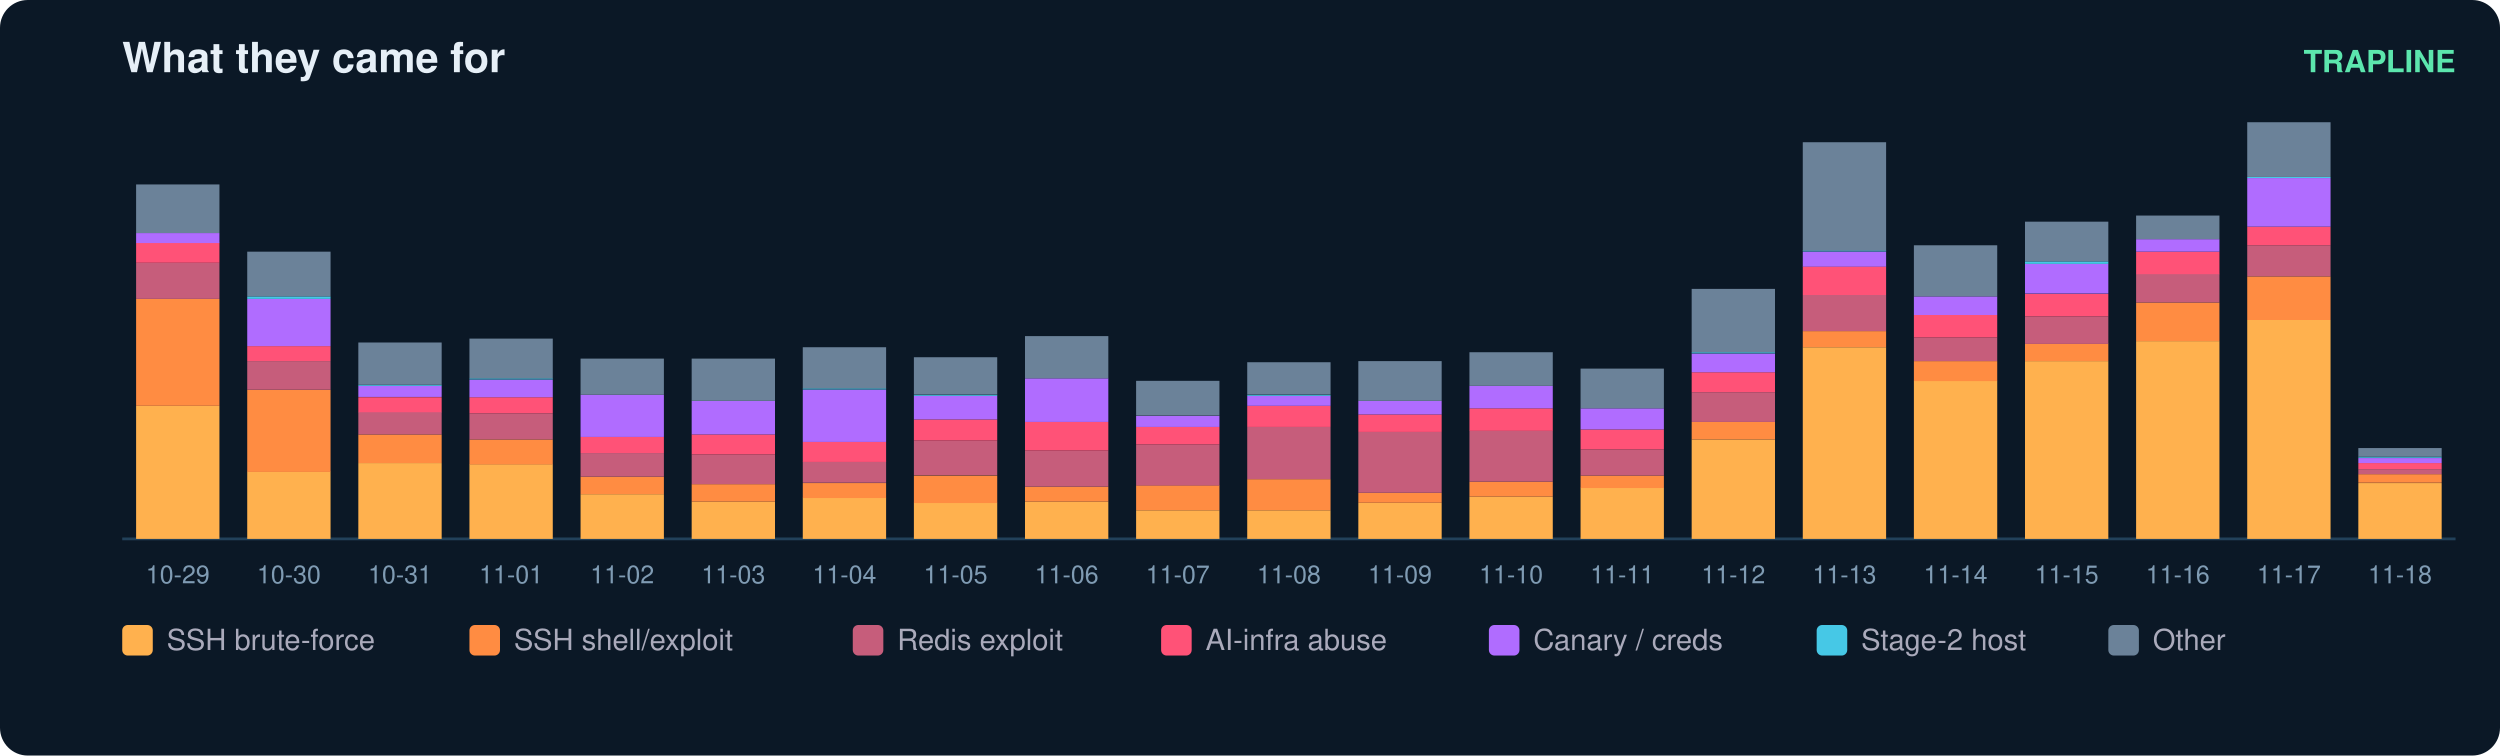
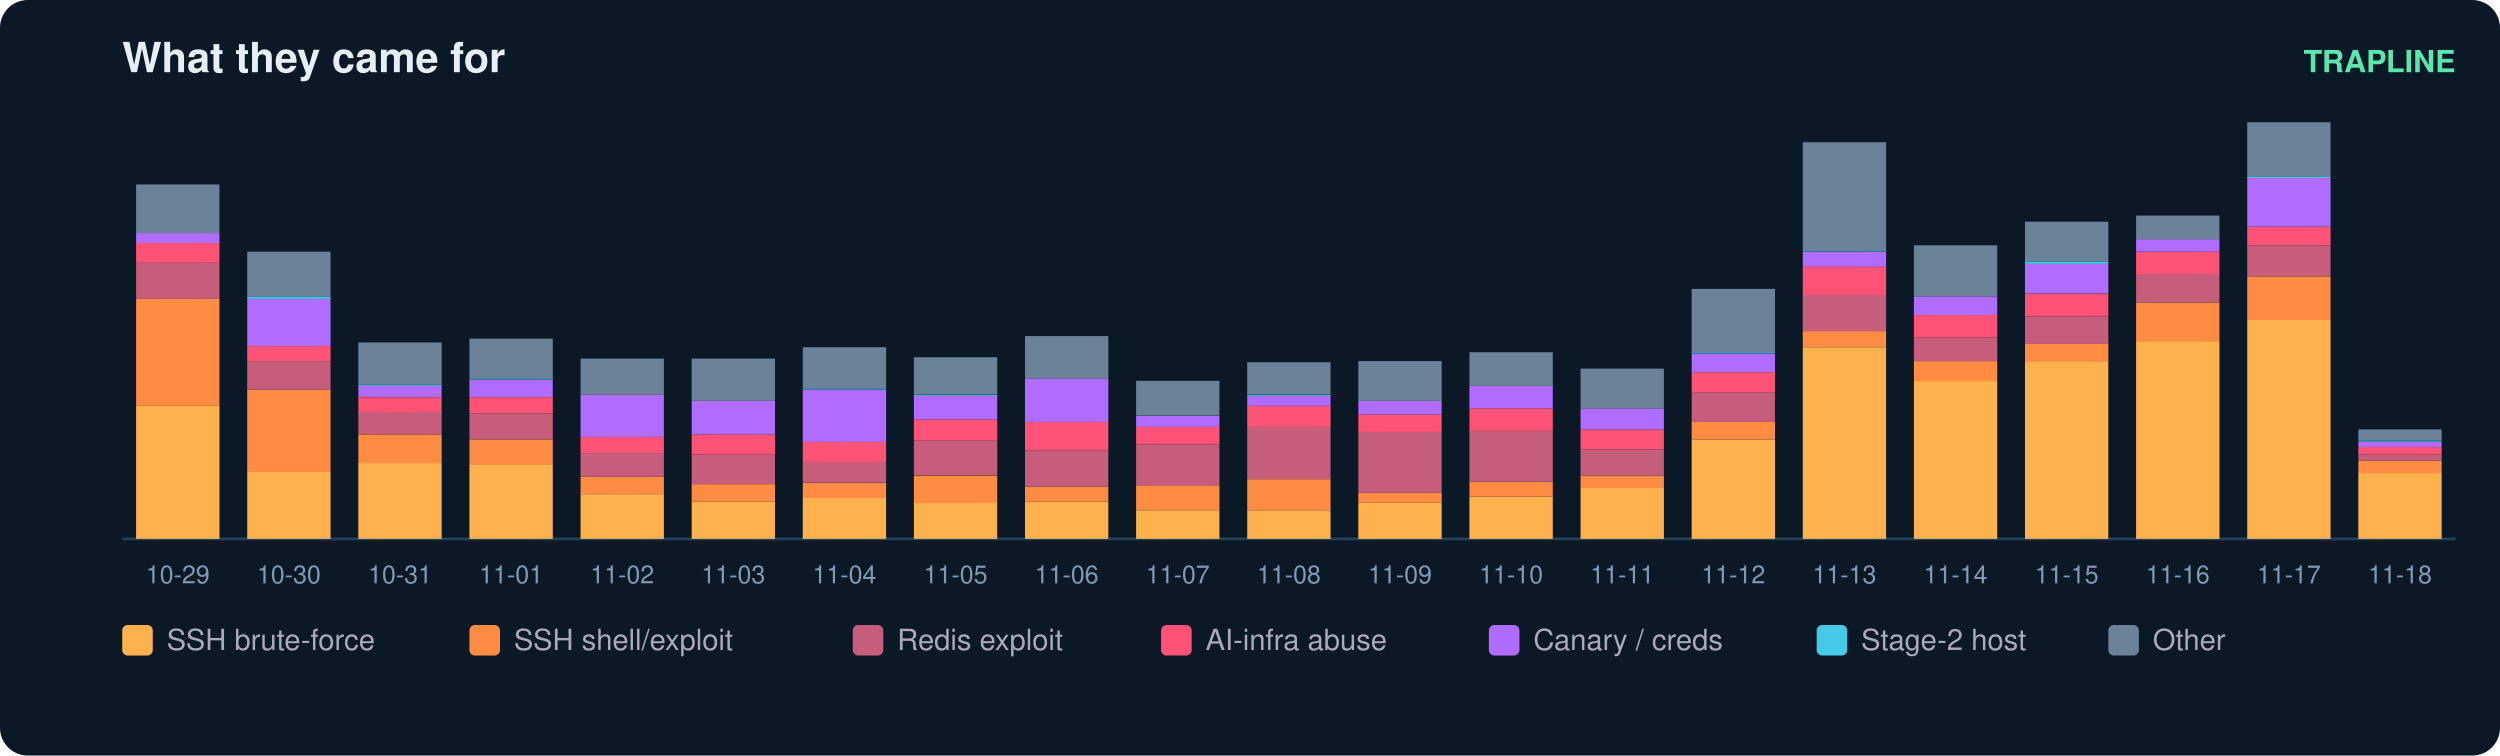
<svg xmlns="http://www.w3.org/2000/svg" width="900" height="272" viewBox="0 0 900 272" font-family="ui-sans-serif,Segoe UI,Helvetica,Arial">
  <rect width="900" height="272" rx="10" fill="#0b1826" />
  <text x="44" y="26" fill="#e6eff7" font-size="15" font-weight="700">What they came for</text>
  <text x="884" y="26" fill="#5ce6ad" font-size="11" text-anchor="end" font-weight="600">TRAPLINE</text>
  <line x1="44" y1="194" x2="884" y2="194" stroke="#22415a" />
  <rect x="49" y="146.1" width="30" height="47.9" fill="#ffb14e" />
  <rect x="49" y="107.6" width="30" height="38.5" fill="#ff8c42" />
  <rect x="49" y="94.6" width="30" height="13.0" fill="#c65d7b" />
  <rect x="49" y="87.4" width="30" height="7.2" fill="#ff5277" />
  <rect x="49" y="83.9" width="30" height="3.6" fill="#b06cff" />
  <rect x="49" y="66.4" width="30" height="17.5" fill="#6b8299" />
  <text x="64.0" y="210.0" fill="#7f9bb3" font-size="9" text-anchor="middle">10-29</text>
  <rect x="89" y="169.8" width="30" height="24.2" fill="#ffb14e" />
  <rect x="89" y="140.3" width="30" height="29.6" fill="#ff8c42" />
  <rect x="89" y="130.0" width="30" height="10.3" fill="#c65d7b" />
  <rect x="89" y="124.6" width="30" height="5.4" fill="#ff5277" />
  <rect x="89" y="107.6" width="30" height="17.0" fill="#b06cff" />
  <rect x="89" y="106.7" width="30" height="0.9" fill="#46c8e6" />
  <rect x="89" y="90.6" width="30" height="16.1" fill="#6b8299" />
  <text x="104.0" y="210.0" fill="#7f9bb3" font-size="9" text-anchor="middle">10-30</text>
  <rect x="129" y="166.7" width="30" height="27.3" fill="#ffb14e" />
  <rect x="129" y="156.4" width="30" height="10.3" fill="#ff8c42" />
  <rect x="129" y="148.3" width="30" height="8.1" fill="#c65d7b" />
  <rect x="129" y="143.0" width="30" height="5.4" fill="#ff5277" />
  <rect x="129" y="138.9" width="30" height="4.0" fill="#b06cff" />
  <rect x="129" y="138.5" width="30" height="0.4" fill="#46c8e6" />
  <rect x="129" y="123.3" width="30" height="15.2" fill="#6b8299" />
  <text x="144.0" y="210.0" fill="#7f9bb3" font-size="9" text-anchor="middle">10-31</text>
  <rect x="169" y="167.1" width="30" height="26.9" fill="#ffb14e" />
  <rect x="169" y="158.2" width="30" height="9.0" fill="#ff8c42" />
  <rect x="169" y="148.8" width="30" height="9.4" fill="#c65d7b" />
  <rect x="169" y="143.0" width="30" height="5.8" fill="#ff5277" />
  <rect x="169" y="136.7" width="30" height="6.3" fill="#b06cff" />
  <rect x="169" y="136.2" width="30" height="0.4" fill="#46c8e6" />
  <rect x="169" y="121.9" width="30" height="14.3" fill="#6b8299" />
  <text x="184.0" y="210.0" fill="#7f9bb3" font-size="9" text-anchor="middle">11-01</text>
  <rect x="209" y="177.9" width="30" height="16.1" fill="#ffb14e" />
  <rect x="209" y="171.6" width="30" height="6.3" fill="#ff8c42" />
  <rect x="209" y="163.1" width="30" height="8.5" fill="#c65d7b" />
  <rect x="209" y="157.3" width="30" height="5.8" fill="#ff5277" />
  <rect x="209" y="142.1" width="30" height="15.2" fill="#b06cff" />
  <rect x="209" y="129.1" width="30" height="13.0" fill="#6b8299" />
  <text x="224.0" y="210.0" fill="#7f9bb3" font-size="9" text-anchor="middle">11-02</text>
  <rect x="249" y="180.6" width="30" height="13.4" fill="#ffb14e" />
  <rect x="249" y="174.3" width="30" height="6.3" fill="#ff8c42" />
  <rect x="249" y="163.6" width="30" height="10.7" fill="#c65d7b" />
  <rect x="249" y="156.4" width="30" height="7.2" fill="#ff5277" />
  <rect x="249" y="144.3" width="30" height="12.1" fill="#b06cff" />
  <rect x="249" y="129.1" width="30" height="15.2" fill="#6b8299" />
  <text x="264.0" y="210.0" fill="#7f9bb3" font-size="9" text-anchor="middle">11-03</text>
  <rect x="289" y="179.2" width="30" height="14.8" fill="#ffb14e" />
  <rect x="289" y="173.9" width="30" height="5.4" fill="#ff8c42" />
  <rect x="289" y="166.2" width="30" height="7.6" fill="#c65d7b" />
  <rect x="289" y="159.1" width="30" height="7.2" fill="#ff5277" />
  <rect x="289" y="140.3" width="30" height="18.8" fill="#b06cff" />
  <rect x="289" y="139.8" width="30" height="0.4" fill="#46c8e6" />
  <rect x="289" y="125.0" width="30" height="14.8" fill="#6b8299" />
  <text x="304.0" y="210.0" fill="#7f9bb3" font-size="9" text-anchor="middle">11-04</text>
  <rect x="329" y="181.0" width="30" height="13.0" fill="#ffb14e" />
  <rect x="329" y="171.2" width="30" height="9.9" fill="#ff8c42" />
  <rect x="329" y="158.6" width="30" height="12.5" fill="#c65d7b" />
  <rect x="329" y="151.0" width="30" height="7.6" fill="#ff5277" />
  <rect x="329" y="142.5" width="30" height="8.5" fill="#b06cff" />
  <rect x="329" y="142.1" width="30" height="0.4" fill="#46c8e6" />
  <rect x="329" y="128.6" width="30" height="13.4" fill="#6b8299" />
  <text x="344.0" y="210.0" fill="#7f9bb3" font-size="9" text-anchor="middle">11-05</text>
  <rect x="369" y="180.6" width="30" height="13.4" fill="#ffb14e" />
  <rect x="369" y="175.2" width="30" height="5.4" fill="#ff8c42" />
  <rect x="369" y="162.2" width="30" height="13.0" fill="#c65d7b" />
  <rect x="369" y="151.9" width="30" height="10.3" fill="#ff5277" />
  <rect x="369" y="136.2" width="30" height="15.7" fill="#b06cff" />
  <rect x="369" y="121.0" width="30" height="15.2" fill="#6b8299" />
  <text x="384.0" y="210.0" fill="#7f9bb3" font-size="9" text-anchor="middle">11-06</text>
  <rect x="409" y="183.7" width="30" height="10.3" fill="#ffb14e" />
  <rect x="409" y="174.7" width="30" height="9.0" fill="#ff8c42" />
  <rect x="409" y="160.0" width="30" height="14.8" fill="#c65d7b" />
  <rect x="409" y="153.7" width="30" height="6.3" fill="#ff5277" />
  <rect x="409" y="149.7" width="30" height="4.0" fill="#b06cff" />
  <rect x="409" y="137.1" width="30" height="12.5" fill="#6b8299" />
  <text x="424.0" y="210.0" fill="#7f9bb3" font-size="9" text-anchor="middle">11-07</text>
  <rect x="449" y="183.7" width="30" height="10.3" fill="#ffb14e" />
  <rect x="449" y="172.5" width="30" height="11.2" fill="#ff8c42" />
  <rect x="449" y="153.7" width="30" height="18.8" fill="#c65d7b" />
  <rect x="449" y="146.1" width="30" height="7.6" fill="#ff5277" />
  <rect x="449" y="142.5" width="30" height="3.6" fill="#b06cff" />
  <rect x="449" y="142.1" width="30" height="0.4" fill="#46c8e6" />
  <rect x="449" y="130.4" width="30" height="11.6" fill="#6b8299" />
  <text x="464.0" y="210.0" fill="#7f9bb3" font-size="9" text-anchor="middle">11-08</text>
  <rect x="489" y="181.0" width="30" height="13.0" fill="#ffb14e" />
  <rect x="489" y="177.4" width="30" height="3.6" fill="#ff8c42" />
  <rect x="489" y="155.5" width="30" height="21.9" fill="#c65d7b" />
  <rect x="489" y="149.2" width="30" height="6.3" fill="#ff5277" />
  <rect x="489" y="144.3" width="30" height="4.9" fill="#b06cff" />
  <rect x="489" y="130.0" width="30" height="14.3" fill="#6b8299" />
  <text x="504.0" y="210.0" fill="#7f9bb3" font-size="9" text-anchor="middle">11-09</text>
  <rect x="529" y="178.8" width="30" height="15.2" fill="#ffb14e" />
  <rect x="529" y="173.4" width="30" height="5.4" fill="#ff8c42" />
  <rect x="529" y="155.0" width="30" height="18.4" fill="#c65d7b" />
  <rect x="529" y="147.0" width="30" height="8.1" fill="#ff5277" />
  <rect x="529" y="138.9" width="30" height="8.1" fill="#b06cff" />
  <rect x="529" y="126.8" width="30" height="12.1" fill="#6b8299" />
  <text x="544.0" y="210.0" fill="#7f9bb3" font-size="9" text-anchor="middle">11-10</text>
  <rect x="569" y="175.6" width="30" height="18.4" fill="#ffb14e" />
  <rect x="569" y="171.2" width="30" height="4.5" fill="#ff8c42" />
  <rect x="569" y="161.8" width="30" height="9.4" fill="#c65d7b" />
  <rect x="569" y="154.6" width="30" height="7.2" fill="#ff5277" />
  <rect x="569" y="147.0" width="30" height="7.6" fill="#b06cff" />
  <rect x="569" y="132.7" width="30" height="14.3" fill="#6b8299" />
  <text x="584.0" y="210.0" fill="#7f9bb3" font-size="9" text-anchor="middle">11-11</text>
  <rect x="609" y="158.2" width="30" height="35.8" fill="#ffb14e" />
  <rect x="609" y="151.9" width="30" height="6.3" fill="#ff8c42" />
  <rect x="609" y="141.2" width="30" height="10.7" fill="#c65d7b" />
  <rect x="609" y="134.0" width="30" height="7.2" fill="#ff5277" />
  <rect x="609" y="127.3" width="30" height="6.7" fill="#b06cff" />
  <rect x="609" y="126.8" width="30" height="0.4" fill="#46c8e6" />
  <rect x="609" y="104.0" width="30" height="22.8" fill="#6b8299" />
  <text x="624.0" y="210.0" fill="#7f9bb3" font-size="9" text-anchor="middle">11-12</text>
  <rect x="649" y="125.0" width="30" height="69.0" fill="#ffb14e" />
  <rect x="649" y="119.2" width="30" height="5.8" fill="#ff8c42" />
  <rect x="649" y="106.2" width="30" height="13.0" fill="#c65d7b" />
  <rect x="649" y="95.9" width="30" height="10.3" fill="#ff5277" />
  <rect x="649" y="90.6" width="30" height="5.4" fill="#b06cff" />
  <rect x="649" y="90.1" width="30" height="0.4" fill="#46c8e6" />
  <rect x="649" y="51.2" width="30" height="39.0" fill="#6b8299" />
  <text x="664.0" y="210.0" fill="#7f9bb3" font-size="9" text-anchor="middle">11-13</text>
  <rect x="689" y="137.1" width="30" height="56.9" fill="#ffb14e" />
  <rect x="689" y="130.0" width="30" height="7.2" fill="#ff8c42" />
  <rect x="689" y="121.5" width="30" height="8.5" fill="#c65d7b" />
  <rect x="689" y="113.4" width="30" height="8.1" fill="#ff5277" />
  <rect x="689" y="106.7" width="30" height="6.7" fill="#b06cff" />
  <rect x="689" y="88.3" width="30" height="18.4" fill="#6b8299" />
  <text x="704.0" y="210.0" fill="#7f9bb3" font-size="9" text-anchor="middle">11-14</text>
  <rect x="729" y="130.0" width="30" height="64.0" fill="#ffb14e" />
  <rect x="729" y="123.7" width="30" height="6.3" fill="#ff8c42" />
  <rect x="729" y="113.9" width="30" height="9.9" fill="#c65d7b" />
  <rect x="729" y="105.8" width="30" height="8.1" fill="#ff5277" />
  <rect x="729" y="95.0" width="30" height="10.7" fill="#b06cff" />
  <rect x="729" y="94.1" width="30" height="0.9" fill="#46c8e6" />
  <rect x="729" y="79.8" width="30" height="14.3" fill="#6b8299" />
  <text x="744.0" y="210.0" fill="#7f9bb3" font-size="9" text-anchor="middle">11-15</text>
  <rect x="769" y="122.8" width="30" height="71.2" fill="#ffb14e" />
  <rect x="769" y="108.9" width="30" height="13.9" fill="#ff8c42" />
  <rect x="769" y="98.6" width="30" height="10.3" fill="#c65d7b" />
  <rect x="769" y="90.6" width="30" height="8.1" fill="#ff5277" />
  <rect x="769" y="86.1" width="30" height="4.5" fill="#b06cff" />
  <rect x="769" y="77.6" width="30" height="8.5" fill="#6b8299" />
  <text x="784.0" y="210.0" fill="#7f9bb3" font-size="9" text-anchor="middle">11-16</text>
  <rect x="809" y="115.2" width="30" height="78.8" fill="#ffb14e" />
  <rect x="809" y="99.5" width="30" height="15.7" fill="#ff8c42" />
  <rect x="809" y="88.3" width="30" height="11.2" fill="#c65d7b" />
  <rect x="809" y="81.6" width="30" height="6.7" fill="#ff5277" />
  <rect x="809" y="64.1" width="30" height="17.5" fill="#b06cff" />
  <rect x="809" y="63.7" width="30" height="0.4" fill="#46c8e6" />
  <rect x="809" y="44.0" width="30" height="19.7" fill="#6b8299" />
  <text x="824.0" y="210.0" fill="#7f9bb3" font-size="9" text-anchor="middle">11-17</text>
-   <rect x="849" y="173.9" width="30" height="20.1" fill="#ffb14e" />
-   <rect x="849" y="170.7" width="30" height="3.1" fill="#ff8c42" />
-   <rect x="849" y="168.9" width="30" height="1.8" fill="#c65d7b" />
-   <rect x="849" y="166.7" width="30" height="2.2" fill="#ff5277" />
-   <rect x="849" y="164.9" width="30" height="1.8" fill="#b06cff" />
-   <rect x="849" y="164.4" width="30" height="0.4" fill="#46c8e6" />
-   <rect x="849" y="161.3" width="30" height="3.1" fill="#6b8299" />
+   <rect x="849" y="170.3" width="30" height="23.7" fill="#ffb14e" />
+   <rect x="849" y="165.8" width="30" height="4.5" fill="#ff8c42" />
+   <rect x="849" y="163.6" width="30" height="2.2" fill="#c65d7b" />
+   <rect x="849" y="160.9" width="30" height="2.7" fill="#ff5277" />
+   <rect x="849" y="159.1" width="30" height="1.8" fill="#b06cff" />
+   <rect x="849" y="158.6" width="30" height="0.4" fill="#46c8e6" />
+   <rect x="849" y="154.6" width="30" height="4.0" fill="#6b8299" />
  <text x="864.0" y="210.0" fill="#7f9bb3" font-size="9" text-anchor="middle">11-18</text>
  <rect x="44" y="225" width="11" height="11" rx="2" fill="#ffb14e" />
  <text x="60" y="234" fill="#aab" font-size="10.5">SSH brute-force</text>
  <rect x="169" y="225" width="11" height="11" rx="2" fill="#ff8c42" />
  <text x="185" y="234" fill="#aab" font-size="10.5">SSH shell/exploit</text>
  <rect x="307" y="225" width="11" height="11" rx="2" fill="#c65d7b" />
  <text x="323" y="234" fill="#aab" font-size="10.5">Redis exploit</text>
  <rect x="418" y="225" width="11" height="11" rx="2" fill="#ff5277" />
  <text x="434" y="234" fill="#aab" font-size="10.5">AI-infra abuse</text>
  <rect x="536" y="225" width="11" height="11" rx="2" fill="#b06cff" />
  <text x="552" y="234" fill="#aab" font-size="10.5">Canary / creds</text>
  <rect x="654" y="225" width="11" height="11" rx="2" fill="#46c8e6" />
  <text x="670" y="234" fill="#aab" font-size="10.5">Stage-2 host</text>
  <rect x="759" y="225" width="11" height="11" rx="2" fill="#6b8299" />
  <text x="775" y="234" fill="#aab" font-size="10.5">Other</text>
</svg>
